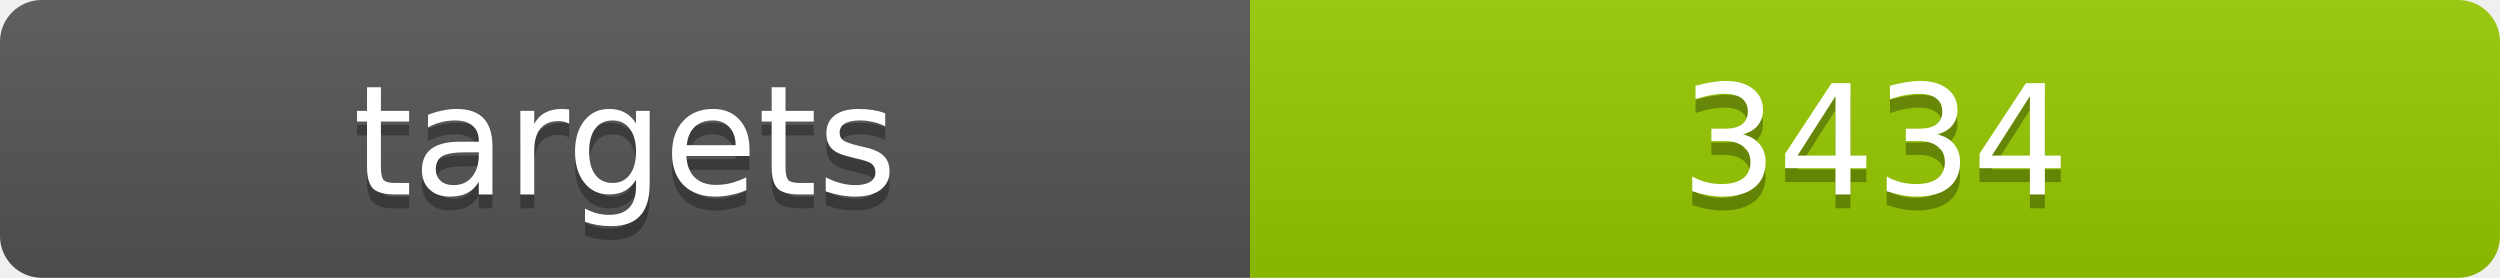
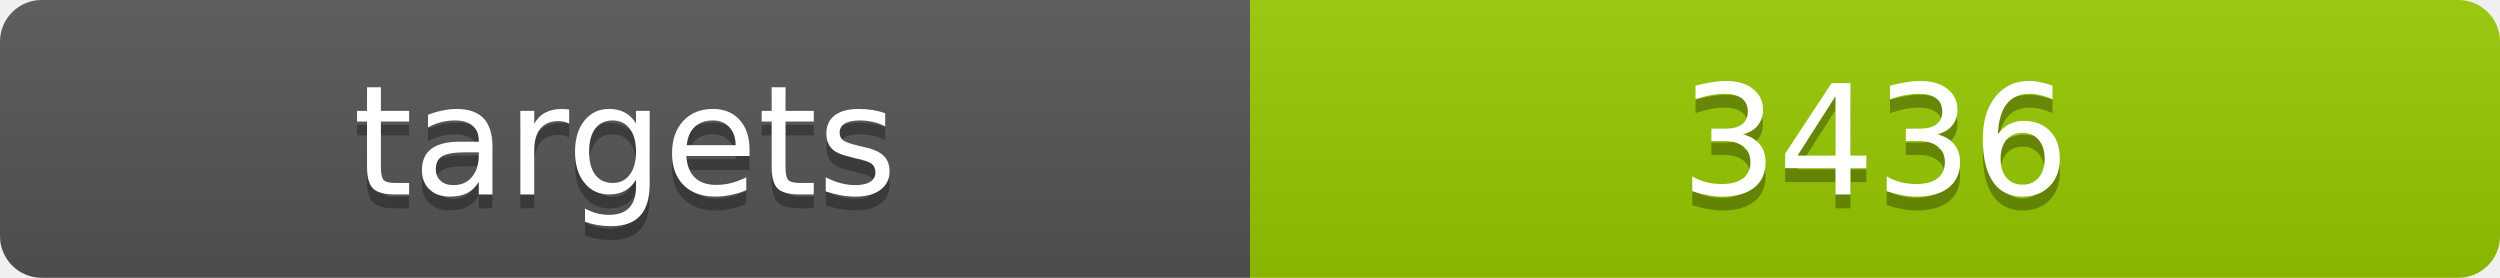
<svg xmlns="http://www.w3.org/2000/svg" width="180" height="20">
  <linearGradient id="b" x2="0" y2="100%">
    <stop offset="0" stop-color="#bbb" stop-opacity=".1" />
    <stop offset="1" stop-opacity=".1" />
  </linearGradient>
  <clipPath id="a">
    <rect width="180" height="20" rx="3" fill="#fff" />
  </clipPath>
  <g clip-path="url(#a)">
    <path fill="#555" d="M0 0h90v20H0z" />
    <path fill="#97ca00" d="M90 0h90v20H90z" />
    <path fill="url(#b)" d="M0 0h180v20H0z" />
  </g>
  <g fill="#fff" text-anchor="middle" font-family="DejaVu Sans,Verdana,Geneva,sans-serif" font-size="11">
    <text x="45" y="15" fill="#010101" fill-opacity=".3">targets</text>
    <text x="45" y="14">targets</text>
-     <text x="135" y="15" fill="#010101" fill-opacity=".3">3434</text>
-     <text x="135" y="14">3434</text>
+     <text x="135" y="15" fill="#010101" fill-opacity=".3">3436</text>
+     <text x="135" y="14">3436</text>
  </g>
</svg>
